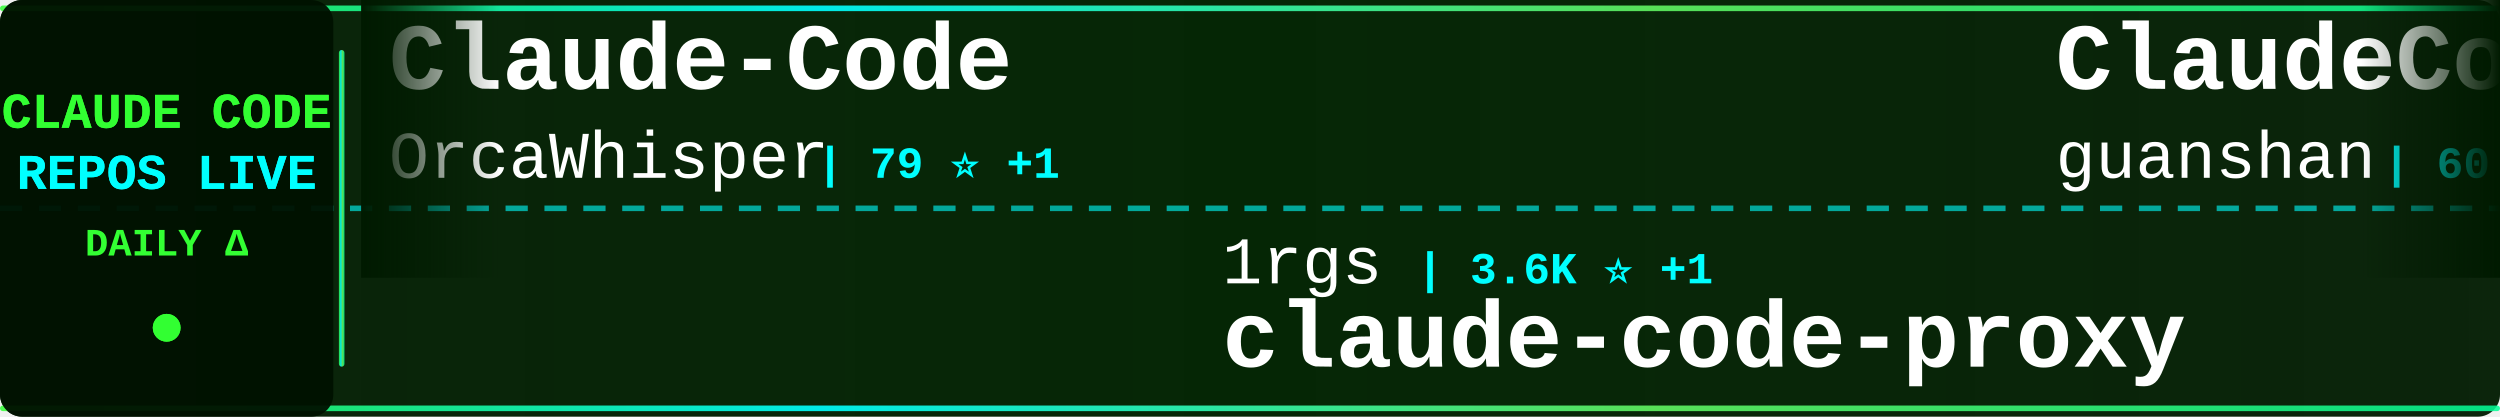
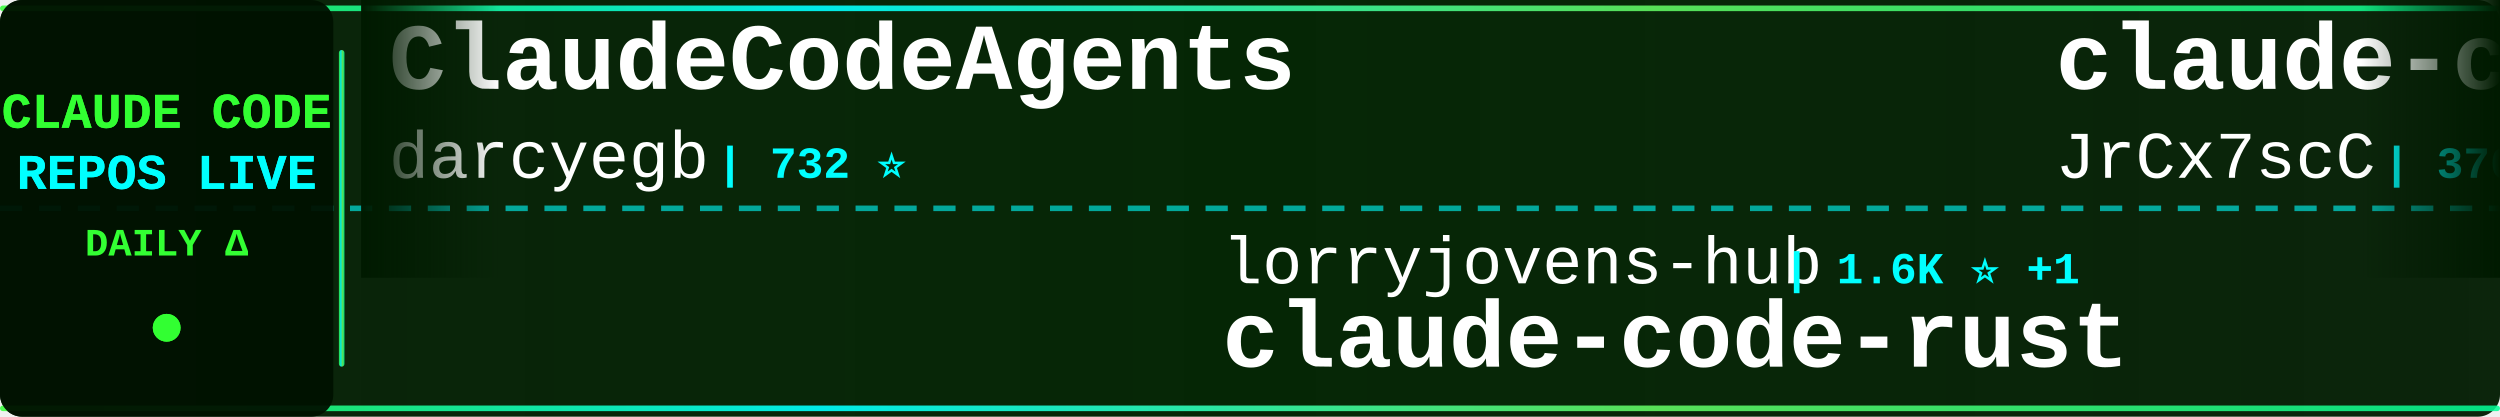
<svg xmlns="http://www.w3.org/2000/svg" width="900" height="150">
  <defs>
    <linearGradient id="tickerBg" x1="0%" y1="0%" x2="100%" y2="0%">
      <stop offset="0%" style="stop-color:#001a00;stop-opacity:0.95" />
      <stop offset="50%" style="stop-color:#002200;stop-opacity:0.98" />
      <stop offset="100%" style="stop-color:#001a00;stop-opacity:0.95" />
    </linearGradient>
    <linearGradient id="borderGrad" x1="0%" y1="0%" x2="100%" y2="0%">
      <stop offset="0%" style="stop-color:#33ff33;stop-opacity:0.85">
        <animate attributeName="stop-opacity" values="0.85;1;0.85" dur="2s" repeatCount="indefinite" />
      </stop>
      <stop offset="33%" style="stop-color:#00ffff;stop-opacity:0.9">
        <animate attributeName="stop-opacity" values="0.9;1;0.9" dur="2.2s" repeatCount="indefinite" />
      </stop>
      <stop offset="66%" style="stop-color:#66ff66;stop-opacity:0.85">
        <animate attributeName="stop-opacity" values="0.85;1;0.85" dur="1.8s" repeatCount="indefinite" />
      </stop>
      <stop offset="100%" style="stop-color:#00ff99;stop-opacity:0.85">
        <animate attributeName="stop-opacity" values="0.85;1;0.85" dur="2s" repeatCount="indefinite" />
      </stop>
    </linearGradient>
    <filter id="textGlow">
      <feGaussianBlur stdDeviation="0.1" result="coloredBlur" />
      <feMerge>
        <feMergeNode in="coloredBlur" />
        <feMergeNode in="SourceGraphic" />
      </feMerge>
    </filter>
    <filter id="metricGlow">
      <feGaussianBlur stdDeviation="0.2" result="coloredBlur" />
      <feMerge>
        <feMergeNode in="coloredBlur" />
        <feMergeNode in="SourceGraphic" />
      </feMerge>
    </filter>
    <linearGradient id="leftFade" x1="0%" y1="0%" x2="100%" y2="0%">
      <stop offset="0%" style="stop-color:#001a00;stop-opacity:1" />
      <stop offset="100%" style="stop-color:#001a00;stop-opacity:0" />
    </linearGradient>
    <linearGradient id="rightFade" x1="0%" y1="0%" x2="100%" y2="0%">
      <stop offset="0%" style="stop-color:#001a00;stop-opacity:0" />
      <stop offset="100%" style="stop-color:#001a00;stop-opacity:1" />
    </linearGradient>
  </defs>
  <rect width="900" height="150" fill="url(#tickerBg)" rx="8" />
  <rect x="0" y="2" width="900" height="2" fill="url(#borderGrad)" rx="1" />
  <rect x="0" y="146" width="900" height="2" fill="url(#borderGrad)" rx="1" />
  <line x1="0" y1="75" x2="900" y2="75" stroke="#00ffff" stroke-width="2" stroke-dasharray="8 6" opacity="0.6" />
  <rect x="0" y="0" width="120" height="150" fill="#001100" opacity="0.95" rx="8" />
  <text x="60" y="46" font-family="'Courier New', monospace" font-size="18" font-weight="bold" fill="#33ff33" text-anchor="middle" filter="url(#textGlow)">
    CLAUDE CODE
  </text>
  <text x="60" y="68" font-family="'Courier New', monospace" font-size="18" font-weight="bold" fill="#00ffff" text-anchor="middle" filter="url(#textGlow)">
    REPOS LIVE
  </text>
  <text x="60" y="92" font-family="'Courier New', monospace" font-size="14" font-weight="bold" fill="#33ff33" text-anchor="middle">
    DAILY Δ
  </text>
  <circle cx="60" cy="118" r="5" fill="#33ff33" filter="url(#metricGlow)">
    <animate attributeName="r" values="4;6;4" dur="1.5s" repeatCount="indefinite" />
    <animate attributeName="opacity" values="0.6;1;0.6" dur="1.5s" repeatCount="indefinite" />
  </circle>
  <rect x="122" y="18" width="2" height="114" fill="url(#borderGrad)" rx="1" />
  <clipPath id="tickerClip">
    <rect x="130" y="0" width="770" height="150" />
  </clipPath>
  <g clip-path="url(#tickerClip)">
    <g id="tickerItems">
      <animateTransform attributeName="transform" attributeType="XML" type="translate" from="0 0" to="-3000 0" dur="54s" repeatCount="indefinite" />
      <g transform="translate(0, 0)">
-         <text x="140" y="32" font-family="'Courier New', monospace" font-size="34" font-weight="bold" fill="#ffffff">Claude-Code</text>
-         <text x="140" y="64" font-family="'Courier New', monospace" font-size="24" font-weight="normal" fill="#ffffff" opacity="1.0">OrcaWhisper</text>
-         <text x="294" y="64" font-family="'Courier New', monospace" font-size="16" font-weight="bold" fill="#00ffff"> | 79 ⭐ +1</text>
+         <text x="140" y="32" font-family="'Courier New', monospace" font-size="34" font-weight="bold" fill="#ffffff">ClaudeCodeAgents</text>
+         <text x="140" y="64" font-family="'Courier New', monospace" font-size="24" font-weight="normal" fill="#ffffff" opacity="1.0">darcyegb</text>
+         <text x="258" y="64" font-family="'Courier New', monospace" font-size="16" font-weight="bold" fill="#00ffff"> | 732 ⭐</text>
      </g>
      <g transform="translate(300, 0)">
-         <text x="140" y="102" font-family="'Courier New', monospace" font-size="24" font-weight="normal" fill="#ffffff" opacity="1.0">1rgs</text>
-         <text x="210" y="102" font-family="'Courier New', monospace" font-size="16" font-weight="bold" fill="#00ffff"> | 3.6K ⭐ +1</text>
-         <text x="140" y="132" font-family="'Courier New', monospace" font-size="34" font-weight="bold" fill="#ffffff">claude-code-proxy</text>
+         <text x="140" y="102" font-family="'Courier New', monospace" font-size="24" font-weight="normal" fill="#ffffff" opacity="1.0">lorryjovens-hub</text>
+         <text x="342" y="102" font-family="'Courier New', monospace" font-size="16" font-weight="bold" fill="#00ffff"> | 1.6K ⭐ +1</text>
+         <text x="140" y="132" font-family="'Courier New', monospace" font-size="34" font-weight="bold" fill="#ffffff">claude-code-rust</text>
      </g>
      <g transform="translate(600, 0)">
-         <text x="140" y="32" font-family="'Courier New', monospace" font-size="34" font-weight="bold" fill="#ffffff">ClaudeCode</text>
-         <text x="140" y="64" font-family="'Courier New', monospace" font-size="24" font-weight="normal" fill="#ffffff" opacity="1.0">guanshan</text>
-         <text x="258" y="64" font-family="'Courier New', monospace" font-size="16" font-weight="bold" fill="#00ffff"> | 60 ⭐</text>
+         <text x="140" y="32" font-family="'Courier New', monospace" font-size="34" font-weight="bold" fill="#ffffff">claude-code-source</text>
+         <text x="140" y="64" font-family="'Courier New', monospace" font-size="24" font-weight="normal" fill="#ffffff" opacity="1.0">JrCx7scC</text>
+         <text x="258" y="64" font-family="'Courier New', monospace" font-size="16" font-weight="bold" fill="#00ffff"> | 370 ⭐</text>
      </g>
      <g transform="translate(900, 0)">
-         <text x="140" y="102" font-family="'Courier New', monospace" font-size="24" font-weight="normal" fill="#ffffff" opacity="1.0">anthropics</text>
-         <text x="282" y="102" font-family="'Courier New', monospace" font-size="16" font-weight="bold" fill="#00ffff"> | 5.3K ⭐ +7</text>
-         <text x="140" y="132" font-family="'Courier New', monospace" font-size="34" font-weight="bold" fill="#ffffff">claude-code-security-rev...</text>
+         <text x="140" y="102" font-family="'Courier New', monospace" font-size="24" font-weight="normal" fill="#ffffff" opacity="1.0">OrcaWhisper</text>
+         <text x="294" y="102" font-family="'Courier New', monospace" font-size="16" font-weight="bold" fill="#00ffff"> | 79 ⭐ +1</text>
+         <text x="140" y="132" font-family="'Courier New', monospace" font-size="34" font-weight="bold" fill="#ffffff">Claude-Code</text>
      </g>
      <g transform="translate(1200, 0)">
-         <text x="140" y="32" font-family="'Courier New', monospace" font-size="34" font-weight="bold" fill="#ffffff">awesome-claude-code-suba...</text>
-         <text x="140" y="64" font-family="'Courier New', monospace" font-size="24" font-weight="normal" fill="#ffffff" opacity="1.0">VoltAgent</text>
-         <text x="270" y="64" font-family="'Courier New', monospace" font-size="16" font-weight="bold" fill="#00ffff"> | 22.2K ⭐ +54</text>
+         <text x="140" y="32" font-family="'Courier New', monospace" font-size="34" font-weight="bold" fill="#ffffff">claude-code-cli</text>
+         <text x="140" y="64" font-family="'Courier New', monospace" font-size="24" font-weight="normal" fill="#ffffff" opacity="1.0">huangserva</text>
+         <text x="282" y="64" font-family="'Courier New', monospace" font-size="16" font-weight="bold" fill="#00ffff"> | 608 ⭐</text>
      </g>
      <g transform="translate(1500, 0)">
-         <text x="140" y="102" font-family="'Courier New', monospace" font-size="24" font-weight="normal" fill="#ffffff" opacity="1.0">edmund-io</text>
-         <text x="270" y="102" font-family="'Courier New', monospace" font-size="16" font-weight="bold" fill="#00ffff"> | 1.5K ⭐ +1</text>
-         <text x="140" y="132" font-family="'Courier New', monospace" font-size="34" font-weight="bold" fill="#ffffff">edmunds-claude-code</text>
+         <text x="140" y="102" font-family="'Courier New', monospace" font-size="24" font-weight="normal" fill="#ffffff" opacity="1.0">shanraisshan</text>
+         <text x="306" y="102" font-family="'Courier New', monospace" font-size="16" font-weight="bold" fill="#00ffff"> | 58.8K ⭐ +362</text>
+         <text x="140" y="132" font-family="'Courier New', monospace" font-size="34" font-weight="bold" fill="#ffffff">claude-code-best-practic...</text>
      </g>
      <g transform="translate(1800, 0)">
-         <text x="140" y="32" font-family="'Courier New', monospace" font-size="34" font-weight="bold" fill="#ffffff">claude-code-source-build</text>
-         <text x="140" y="64" font-family="'Courier New', monospace" font-size="24" font-weight="normal" fill="#ffffff" opacity="1.0">andrew-kramer-inno</text>
-         <text x="378" y="64" font-family="'Courier New', monospace" font-size="16" font-weight="bold" fill="#00ffff"> | 589 ⭐</text>
+         <text x="140" y="32" font-family="'Courier New', monospace" font-size="34" font-weight="bold" fill="#ffffff">claude-code-ultimate-gui...</text>
+         <text x="140" y="64" font-family="'Courier New', monospace" font-size="24" font-weight="normal" fill="#ffffff" opacity="1.0">FlorianBruniaux</text>
+         <text x="342" y="64" font-family="'Courier New', monospace" font-size="16" font-weight="bold" fill="#00ffff"> | 5.1K ⭐ +23</text>
      </g>
      <g transform="translate(2100, 0)">
-         <text x="140" y="102" font-family="'Courier New', monospace" font-size="24" font-weight="normal" fill="#ffffff" opacity="1.0">catlog22</text>
-         <text x="258" y="102" font-family="'Courier New', monospace" font-size="16" font-weight="bold" fill="#00ffff"> | 2.1K ⭐ +2</text>
-         <text x="140" y="132" font-family="'Courier New', monospace" font-size="34" font-weight="bold" fill="#ffffff">Claude-Code-Workflow</text>
+         <text x="140" y="102" font-family="'Courier New', monospace" font-size="24" font-weight="normal" fill="#ffffff" opacity="1.0">luongnv89</text>
+         <text x="270" y="102" font-family="'Courier New', monospace" font-size="16" font-weight="bold" fill="#00ffff"> | 37.8K ⭐ +119</text>
+         <text x="140" y="132" font-family="'Courier New', monospace" font-size="34" font-weight="bold" fill="#ffffff">claude-howto</text>
      </g>
      <g transform="translate(2400, 0)">
-         <text x="140" y="32" font-family="'Courier New', monospace" font-size="34" font-weight="bold" fill="#ffffff">oh-my-claudecode</text>
-         <text x="140" y="64" font-family="'Courier New', monospace" font-size="24" font-weight="normal" fill="#ffffff" opacity="1.0">Yeachan-Heo</text>
-         <text x="294" y="64" font-family="'Courier New', monospace" font-size="16" font-weight="bold" fill="#00ffff"> | 36.8K ⭐ +71</text>
+         <text x="140" y="32" font-family="'Courier New', monospace" font-size="34" font-weight="bold" fill="#ffffff">claude-code-source-code-...</text>
+         <text x="140" y="64" font-family="'Courier New', monospace" font-size="24" font-weight="normal" fill="#ffffff" opacity="1.0">ghuntley</text>
+         <text x="258" y="64" font-family="'Courier New', monospace" font-size="16" font-weight="bold" fill="#00ffff"> | 985 ⭐</text>
      </g>
      <g transform="translate(2700, 0)">
-         <text x="140" y="102" font-family="'Courier New', monospace" font-size="24" font-weight="normal" fill="#ffffff" opacity="1.0">carlvellotti</text>
-         <text x="306" y="102" font-family="'Courier New', monospace" font-size="16" font-weight="bold" fill="#00ffff"> | 2.1K ⭐ +1</text>
-         <text x="140" y="132" font-family="'Courier New', monospace" font-size="34" font-weight="bold" fill="#ffffff">claude-code-pm-course</text>
+         <text x="140" y="102" font-family="'Courier New', monospace" font-size="24" font-weight="normal" fill="#ffffff" opacity="1.0">fazxes</text>
+         <text x="234" y="102" font-family="'Courier New', monospace" font-size="16" font-weight="bold" fill="#00ffff"> | 222 ⭐</text>
+         <text x="140" y="132" font-family="'Courier New', monospace" font-size="34" font-weight="bold" fill="#ffffff">Claude-code</text>
      </g>
      <g transform="translate(3000, 0)">
-         <text x="140" y="32" font-family="'Courier New', monospace" font-size="34" font-weight="bold" fill="#ffffff">Claude-Code</text>
-         <text x="140" y="64" font-family="'Courier New', monospace" font-size="24" font-weight="normal" fill="#ffffff" opacity="1.0">OrcaWhisper</text>
-         <text x="294" y="64" font-family="'Courier New', monospace" font-size="16" font-weight="bold" fill="#00ffff"> | 79 ⭐ +1</text>
+         <text x="140" y="32" font-family="'Courier New', monospace" font-size="34" font-weight="bold" fill="#ffffff">ClaudeCodeAgents</text>
+         <text x="140" y="64" font-family="'Courier New', monospace" font-size="24" font-weight="normal" fill="#ffffff" opacity="1.0">darcyegb</text>
+         <text x="258" y="64" font-family="'Courier New', monospace" font-size="16" font-weight="bold" fill="#00ffff"> | 732 ⭐</text>
      </g>
      <g transform="translate(3300, 0)">
-         <text x="140" y="102" font-family="'Courier New', monospace" font-size="24" font-weight="normal" fill="#ffffff" opacity="1.0">1rgs</text>
-         <text x="210" y="102" font-family="'Courier New', monospace" font-size="16" font-weight="bold" fill="#00ffff"> | 3.6K ⭐ +1</text>
-         <text x="140" y="132" font-family="'Courier New', monospace" font-size="34" font-weight="bold" fill="#ffffff">claude-code-proxy</text>
+         <text x="140" y="102" font-family="'Courier New', monospace" font-size="24" font-weight="normal" fill="#ffffff" opacity="1.0">lorryjovens-hub</text>
+         <text x="342" y="102" font-family="'Courier New', monospace" font-size="16" font-weight="bold" fill="#00ffff"> | 1.6K ⭐ +1</text>
+         <text x="140" y="132" font-family="'Courier New', monospace" font-size="34" font-weight="bold" fill="#ffffff">claude-code-rust</text>
      </g>
      <g transform="translate(3600, 0)">
-         <text x="140" y="32" font-family="'Courier New', monospace" font-size="34" font-weight="bold" fill="#ffffff">ClaudeCode</text>
-         <text x="140" y="64" font-family="'Courier New', monospace" font-size="24" font-weight="normal" fill="#ffffff" opacity="1.0">guanshan</text>
-         <text x="258" y="64" font-family="'Courier New', monospace" font-size="16" font-weight="bold" fill="#00ffff"> | 60 ⭐</text>
+         <text x="140" y="32" font-family="'Courier New', monospace" font-size="34" font-weight="bold" fill="#ffffff">claude-code-source</text>
+         <text x="140" y="64" font-family="'Courier New', monospace" font-size="24" font-weight="normal" fill="#ffffff" opacity="1.0">JrCx7scC</text>
+         <text x="258" y="64" font-family="'Courier New', monospace" font-size="16" font-weight="bold" fill="#00ffff"> | 370 ⭐</text>
      </g>
      <g transform="translate(3900, 0)">
-         <text x="140" y="102" font-family="'Courier New', monospace" font-size="24" font-weight="normal" fill="#ffffff" opacity="1.0">anthropics</text>
-         <text x="282" y="102" font-family="'Courier New', monospace" font-size="16" font-weight="bold" fill="#00ffff"> | 5.3K ⭐ +7</text>
-         <text x="140" y="132" font-family="'Courier New', monospace" font-size="34" font-weight="bold" fill="#ffffff">claude-code-security-rev...</text>
+         <text x="140" y="102" font-family="'Courier New', monospace" font-size="24" font-weight="normal" fill="#ffffff" opacity="1.0">OrcaWhisper</text>
+         <text x="294" y="102" font-family="'Courier New', monospace" font-size="16" font-weight="bold" fill="#00ffff"> | 79 ⭐ +1</text>
+         <text x="140" y="132" font-family="'Courier New', monospace" font-size="34" font-weight="bold" fill="#ffffff">Claude-Code</text>
      </g>
    </g>
  </g>
  <rect x="130" y="0" width="50" height="100" fill="url(#leftFade)" />
  <rect x="850" y="0" width="50" height="100" fill="url(#rightFade)" />
</svg>
